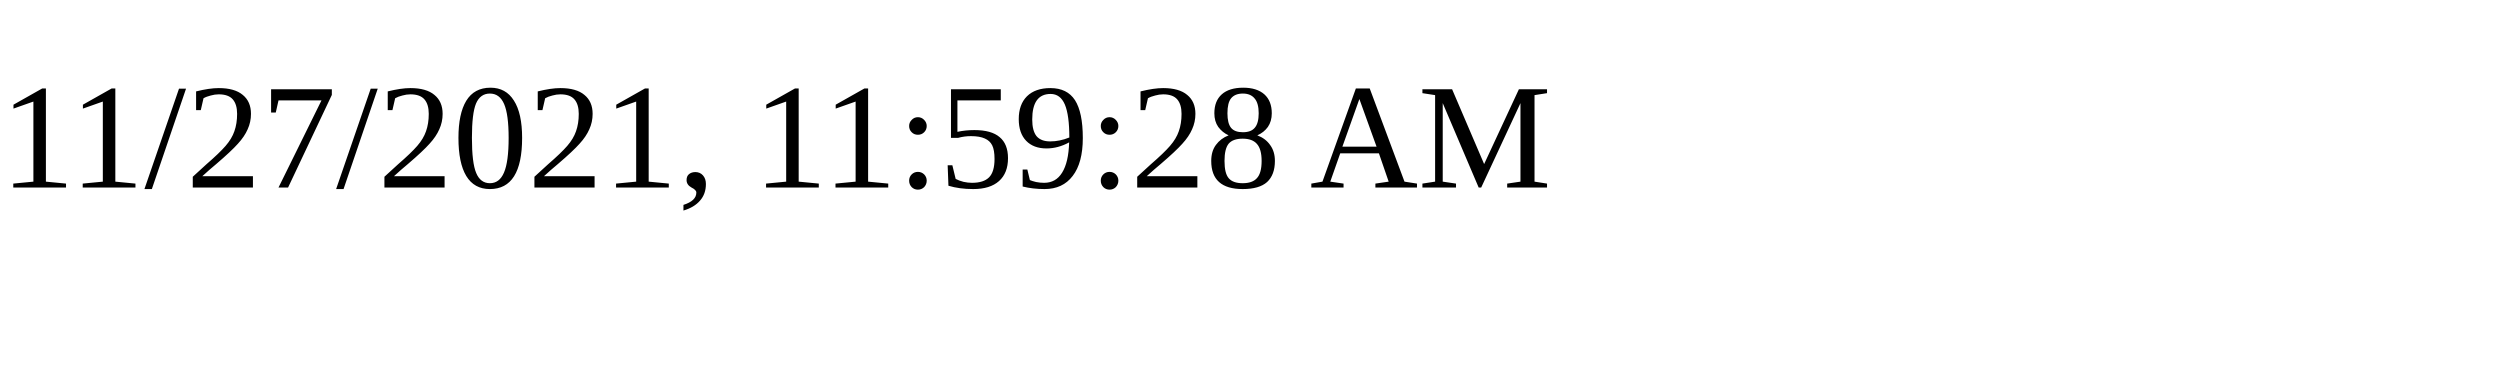
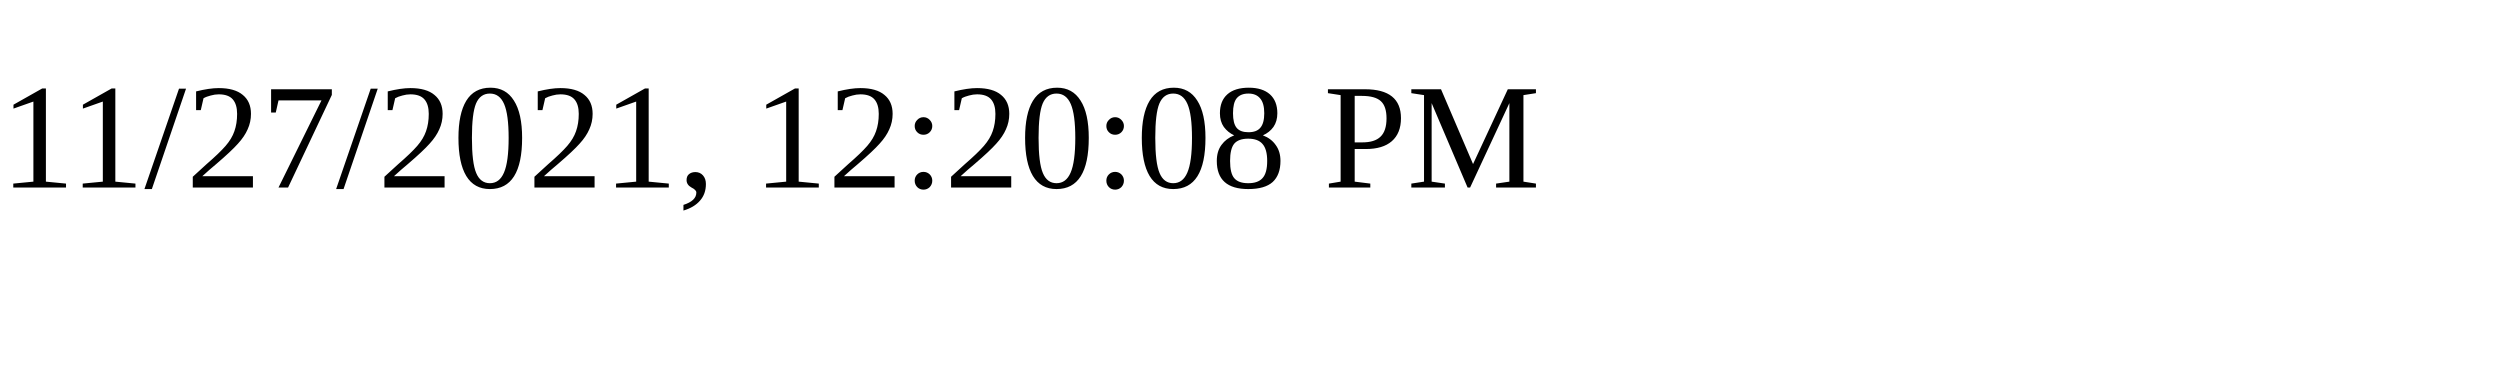
<svg xmlns="http://www.w3.org/2000/svg" height="30" width="200">
-   <text x="0" y="15">11/27/2021, 11:59:28 AM</text>
+   <text x="0" y="15">11/27/2021, 12:20:08 PM</text>
</svg>
